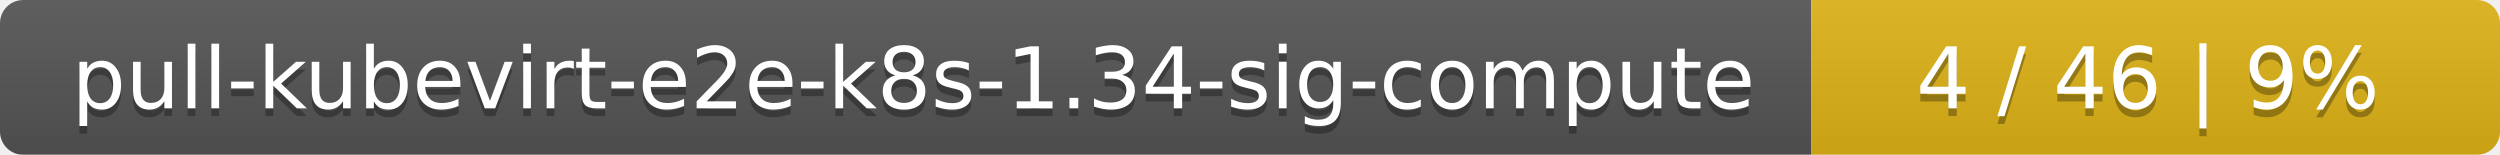
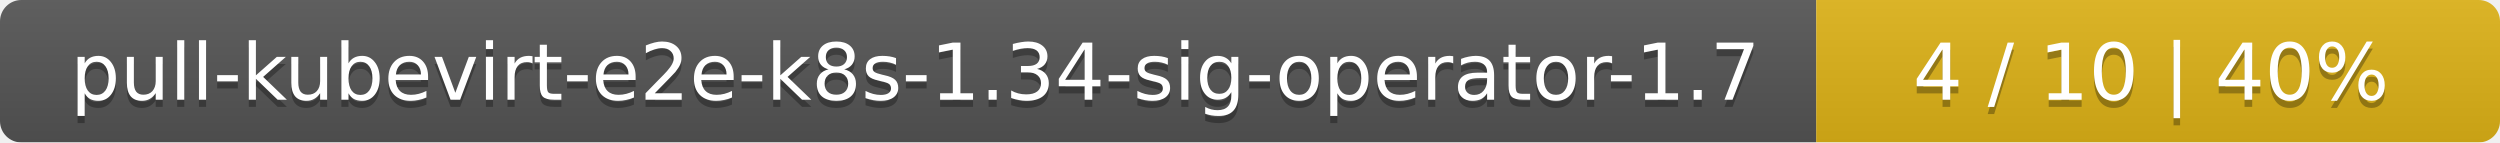
- <svg xmlns="http://www.w3.org/2000/svg" width="323" height="20">
+ <svg xmlns="http://www.w3.org/2000/svg" width="351" height="20">
  <linearGradient id="smooth" x2="0" y2="100%">
    <stop offset="0" stop-color="#bbb" stop-opacity=".1" />
    <stop offset="1" stop-opacity=".1" />
  </linearGradient>
  <mask id="round">
-     <rect width="323" height="20" rx="3" fill="#fff" />
+     <rect width="351" height="20" rx="3" fill="#fff" />
  </mask>
  <g mask="url(#round)">
-     <rect width="234" height="20" fill="#555" />
-     <rect x="234" width="89" height="20" fill="#dfb317" />
-     <rect width="323" height="20" fill="url(#smooth)" />
+     <rect width="255" height="20" fill="#555" />
+     <rect x="255" width="96" height="20" fill="#dfb317" />
+     <rect width="351" height="20" fill="url(#smooth)" />
  </g>
  <g fill="#fff" text-anchor="middle" font-family="DejaVu Sans,Verdana,Geneva,sans-serif" font-size="11">
-     <text x="118" y="15" fill="#010101" fill-opacity=".3">pull-kubevirt-e2e-k8s-1.34-sig-compute</text>
-     <text x="118" y="14">pull-kubevirt-e2e-k8s-1.34-sig-compute</text>
-     <text x="277.5" y="15" fill="#010101" fill-opacity=".3">4 / 46    |    9%</text>
-     <text x="277.5" y="14">4 / 46    |    9%</text>
+     <text x="128.5" y="15" fill="#010101" fill-opacity=".3">pull-kubevirt-e2e-k8s-1.34-sig-operator-1.7</text>
+     <text x="128.5" y="14">pull-kubevirt-e2e-k8s-1.34-sig-operator-1.7</text>
+     <text x="302" y="15" fill="#010101" fill-opacity=".3">4 / 10    |    40%</text>
+     <text x="302" y="14">4 / 10    |    40%</text>
  </g>
</svg>
